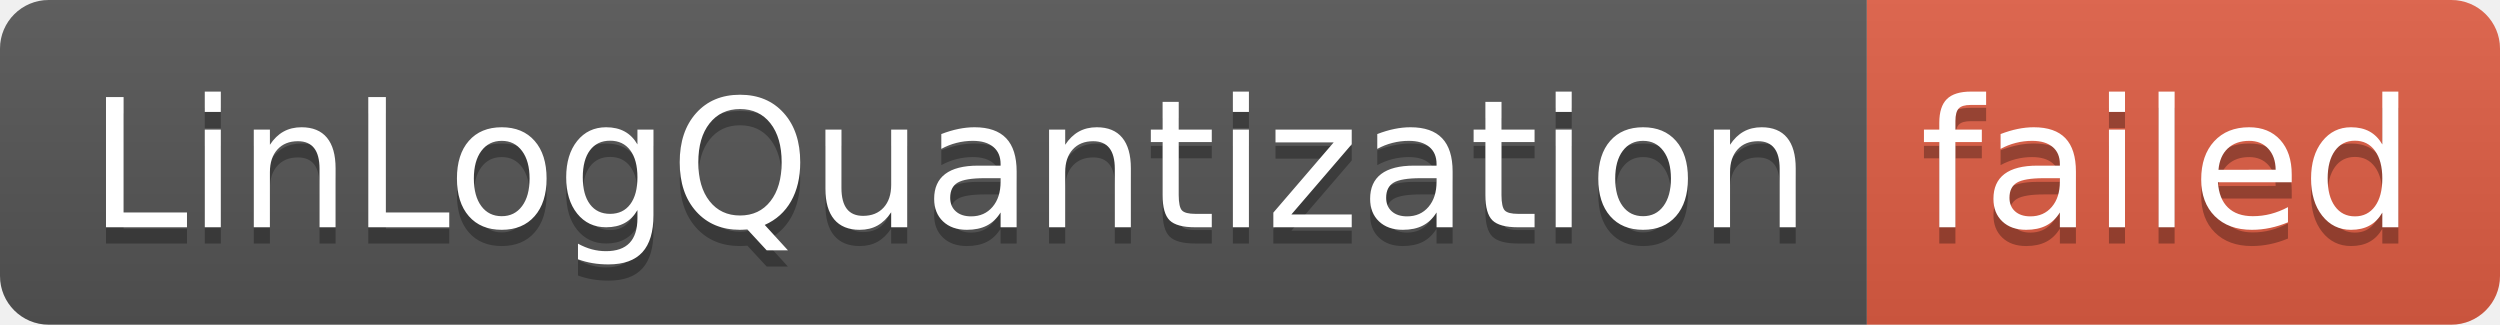
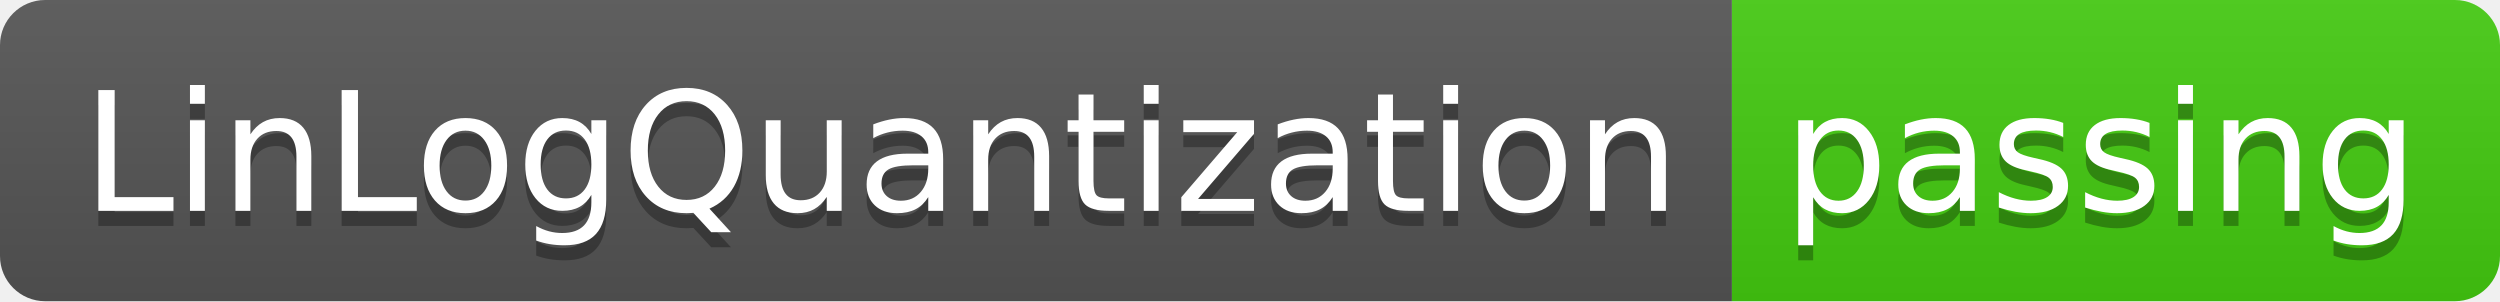
- <svg xmlns="http://www.w3.org/2000/svg" width="154" height="20" role="img" aria-label="LinLogQuantization: failed">
+ <svg xmlns="http://www.w3.org/2000/svg" width="166" height="20" role="img" aria-label="LinLogQuantization: passing">
  <linearGradient id="s" x2="0" y2="100%">
    <stop offset="0" stop-color="#bbb" stop-opacity=".1" />
    <stop offset="1" stop-opacity=".1" />
  </linearGradient>
  <clipPath id="r">
-     <rect width="154" height="20" rx="3" fill="#fff" />
+     <rect width="166" height="20" rx="3" fill="#fff" />
  </clipPath>
  <g clip-path="url(#r)">
    <rect width="115" height="20" fill="#555" />
-     <rect x="115" width="39" height="20" fill="#e05d44" />
-     <rect width="154" height="20" fill="url(#s)" />
+     <rect x="115" width="51" height="20" fill="#4c1" />
+     <rect width="166" height="20" fill="url(#s)" />
  </g>
  <g fill="#fff" text-anchor="middle" font-family="Verdana,Geneva,DejaVu Sans,sans-serif" text-rendering="geometricPrecision" font-size="110">
    <text aria-hidden="true" x="585" y="150" fill="#010101" fill-opacity=".3" transform="scale(.1)" textLength="1050">LinLogQuantization</text>
    <text x="585" y="140" transform="scale(.1)" fill="#fff" textLength="1050">LinLogQuantization</text>
-     <text aria-hidden="true" x="1335" y="150" fill="#010101" fill-opacity=".3" transform="scale(.1)" textLength="290">failed</text>
-     <text x="1335" y="140" transform="scale(.1)" fill="#fff" textLength="290">failed</text>
+     <text aria-hidden="true" x="1395" y="150" fill="#010101" fill-opacity=".3" transform="scale(.1)" textLength="410">passing</text>
+     <text x="1395" y="140" transform="scale(.1)" fill="#fff" textLength="410">passing</text>
  </g>
</svg>
